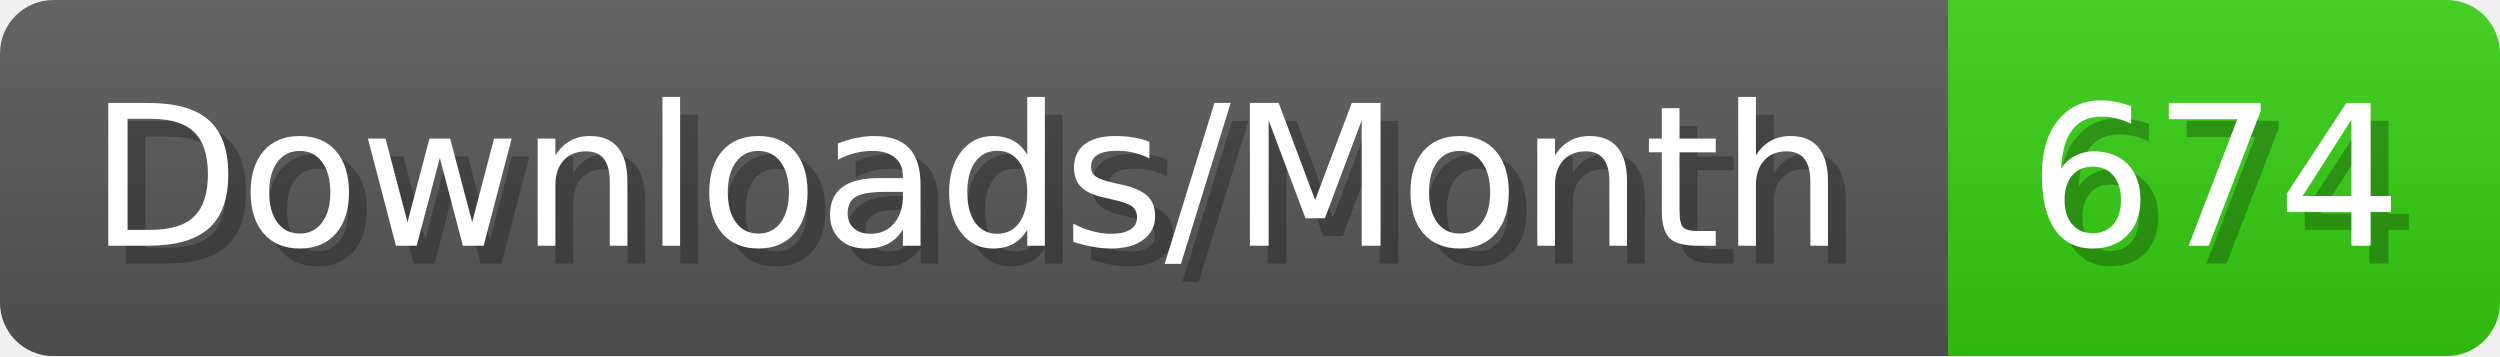
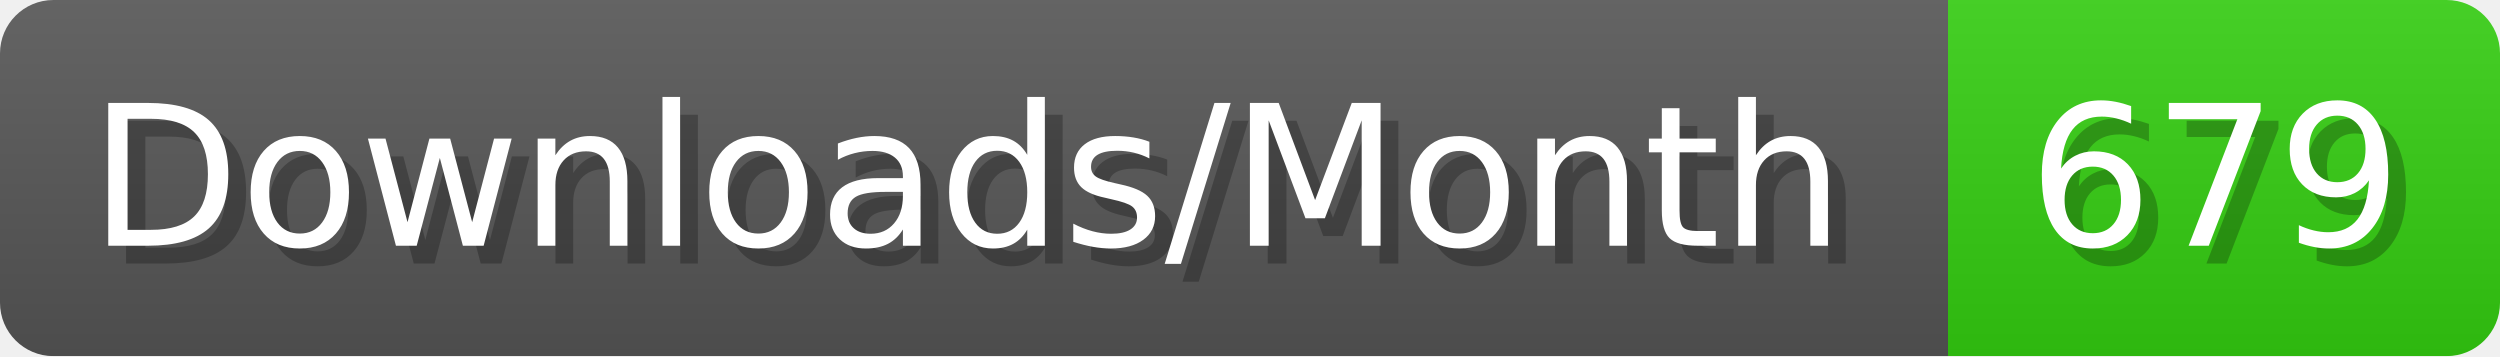
- <svg xmlns="http://www.w3.org/2000/svg" width="140.4" height="20" viewBox="0 0 1404 200" role="img" aria-label="Downloads/Month: 674">
+ <svg xmlns="http://www.w3.org/2000/svg" width="140.4" height="20" viewBox="0 0 1404 200" role="img" aria-label="Downloads/Month: 679">
  <linearGradient id="YlXUI" x2="0" y2="100%">
    <stop offset="0" stop-opacity=".1" stop-color="#EEE" />
    <stop offset="1" stop-opacity=".1" />
  </linearGradient>
  <mask id="JHhop">
    <rect width="1404" height="200" rx="30" fill="#FFF" />
  </mask>
  <g mask="url(#JHhop)">
    <rect width="1094" height="200" fill="#555" />
    <rect width="310" height="200" fill="#3C1" x="1094" />
    <rect width="1404" height="200" fill="url(#YlXUI)" />
  </g>
  <g aria-hidden="true" fill="#fff" text-anchor="start" font-family="Verdana,DejaVu Sans,sans-serif" font-size="110">
    <text x="60" y="148" textLength="994" fill="#000" opacity="0.25">Downloads/Month</text>
    <text x="50" y="138" textLength="994">Downloads/Month</text>
-     <text x="1149" y="148" textLength="210" fill="#000" opacity="0.25">674</text>
-     <text x="1139" y="138" textLength="210">674</text>
+     <text x="1149" y="148" textLength="210" fill="#000" opacity="0.25">679</text>
+     <text x="1139" y="138" textLength="210">679</text>
  </g>
</svg>
